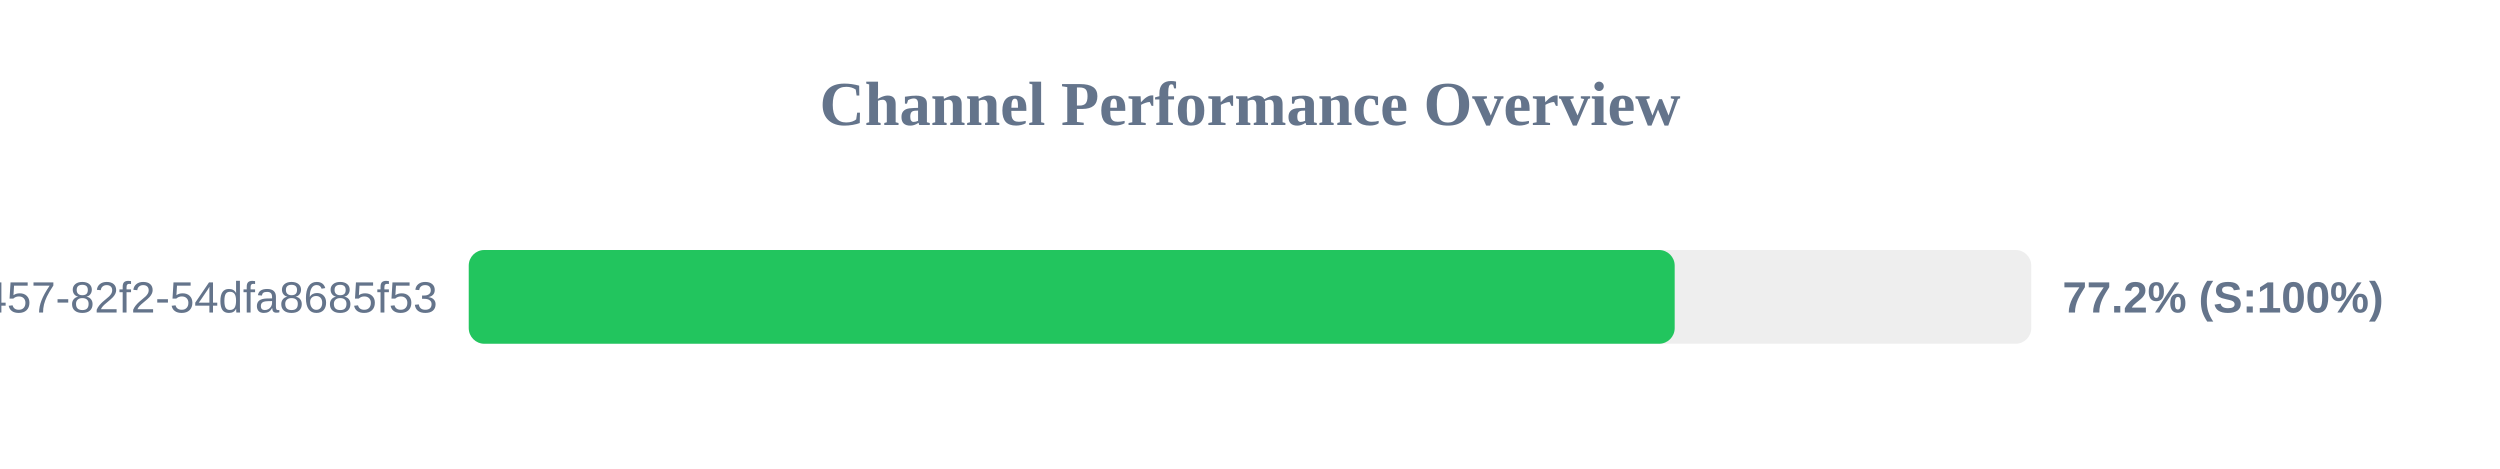
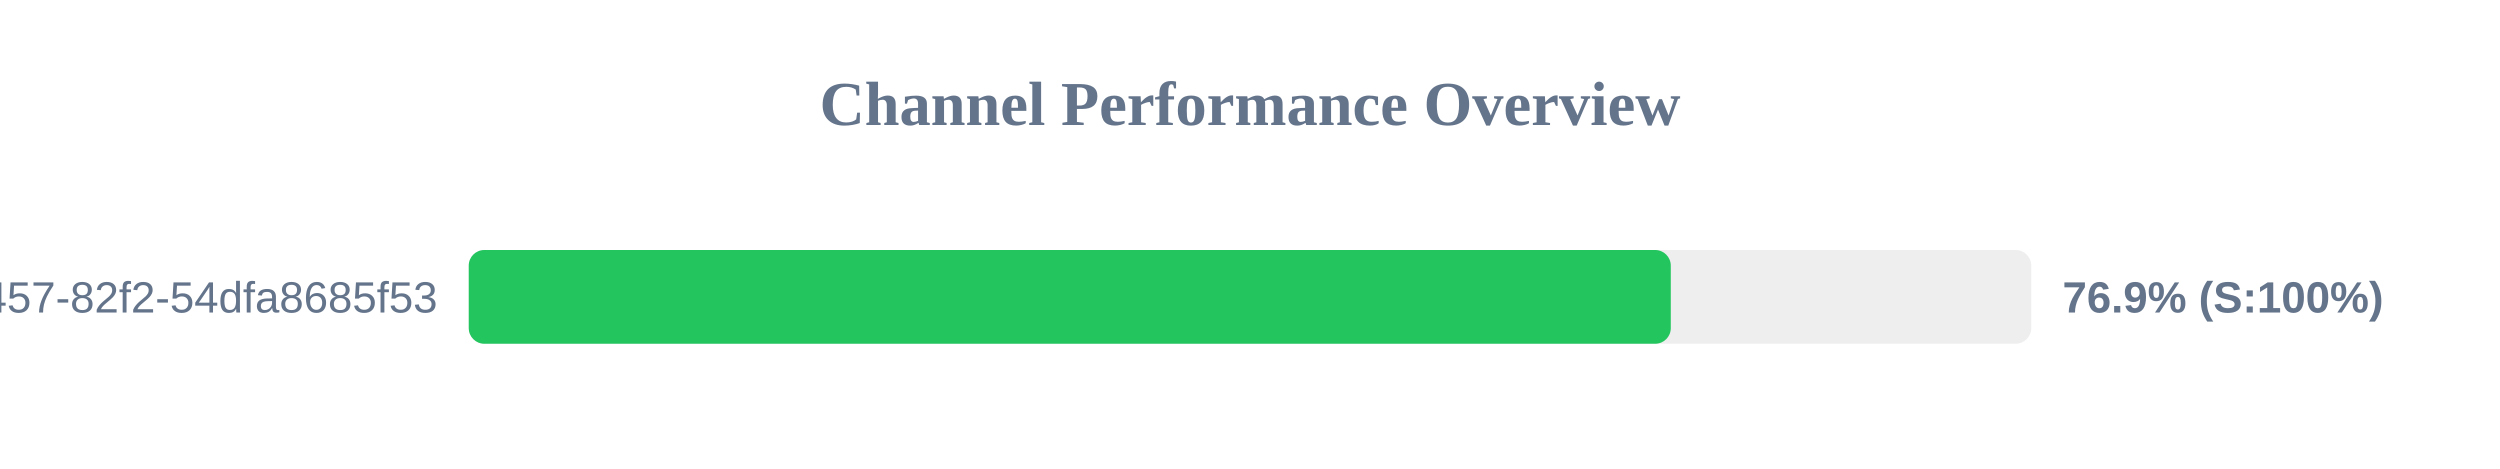
<svg xmlns="http://www.w3.org/2000/svg" width="800" height="150" version="1.1">
  <style>
        .row { font: 14px Arial; fill: #64748b; }
        .score { font: bold 14px Arial; fill: #64748b; }
    </style>
  <text x="400" y="40" text-anchor="middle" font-size="20px" font-weight="bold" fill="#64748b">Channel Performance Overview</text>
  <rect x="150" y="80" width="500" height="30" fill="#eee" rx="5" />
-   <rect x="150" y="80" width="385.9" height="30" fill="#22c55e" rx="5" />
+   <rect x="150" y="80" width="384.65" height="30" fill="#22c55e" rx="5" />
  <text x="140" y="100" text-anchor="end" class="row">?uuid=413c8b50-96bf-4457-82f2-54dfa8685f53</text>
-   <text x="660" y="100" text-anchor="start" class="score">77.2% (S:100%)</text>
+   <text x="660" y="100" text-anchor="start" class="score">76.9% (S:100%)</text>
</svg>
